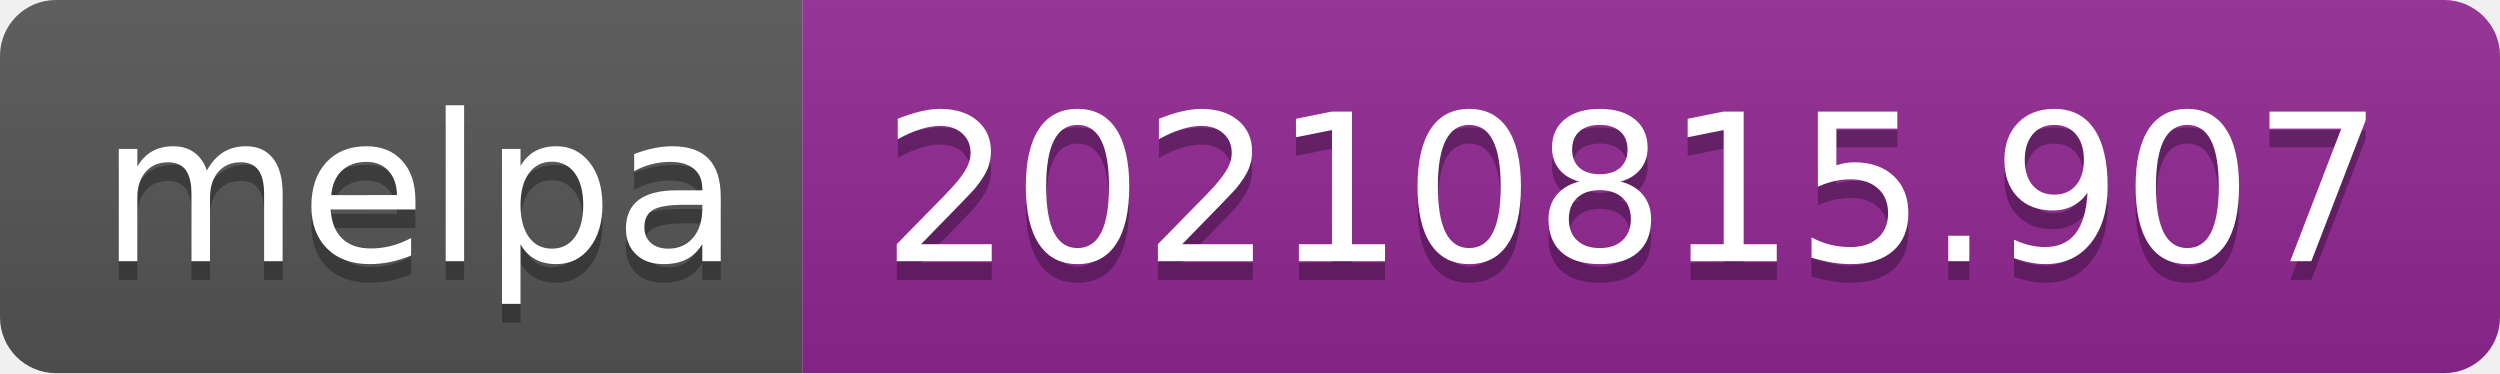
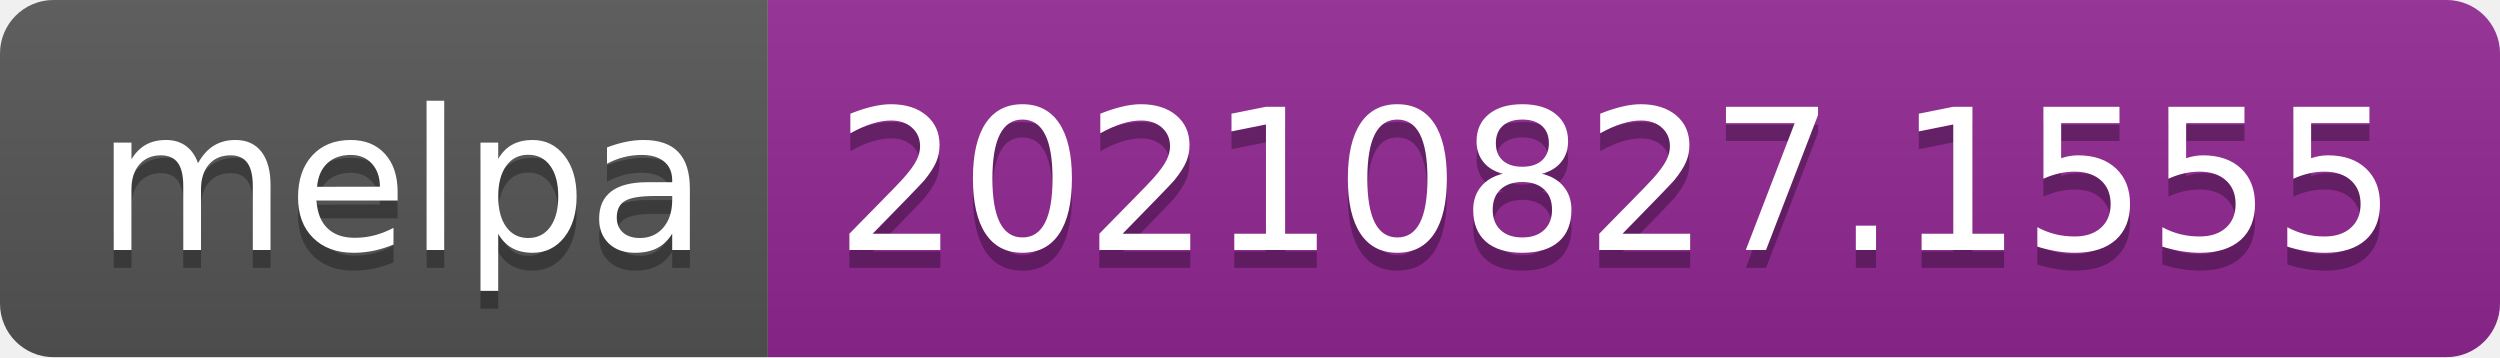
- <svg xmlns="http://www.w3.org/2000/svg" width="134" height="20" role="img" aria-label="melpa: 20210815.907">
+ <svg xmlns="http://www.w3.org/2000/svg" width="140" height="20" role="img" aria-label="melpa: 20210827.1555">
  <linearGradient id="s" x2="0" y2="100%">
    <stop offset="0" stop-color="#bbb" stop-opacity=".1" />
    <stop offset="1" stop-opacity=".1" />
  </linearGradient>
  <clipPath id="r">
-     <rect width="134" height="20" rx="3" fill="#fff" />
+     <rect width="140" height="20" rx="3" fill="#fff" />
  </clipPath>
  <g clip-path="url(#r)">
    <rect width="43" height="20" fill="#555" />
-     <rect x="43" width="91" height="20" fill="#922793" />
-     <rect width="134" height="20" fill="url(#s)" />
+     <rect x="43" width="97" height="20" fill="#922793" />
+     <rect width="140" height="20" fill="url(#s)" />
  </g>
  <g fill="#fff" text-anchor="middle" font-family="Verdana,Geneva,DejaVu Sans,sans-serif" text-rendering="geometricPrecision" font-size="110">
    <text aria-hidden="true" x="225" y="150" fill="#010101" fill-opacity=".3" transform="scale(.1)" textLength="330">melpa</text>
    <text x="225" y="140" transform="scale(.1)" fill="#fff" textLength="330">melpa</text>
-     <text aria-hidden="true" x="875" y="150" fill="#010101" fill-opacity=".3" transform="scale(.1)" textLength="810">20210815.907</text>
-     <text x="875" y="140" transform="scale(.1)" fill="#fff" textLength="810">20210815.907</text>
+     <text aria-hidden="true" x="905" y="150" fill="#010101" fill-opacity=".3" transform="scale(.1)" textLength="870">20210827.1555</text>
+     <text x="905" y="140" transform="scale(.1)" fill="#fff" textLength="870">20210827.1555</text>
  </g>
</svg>
